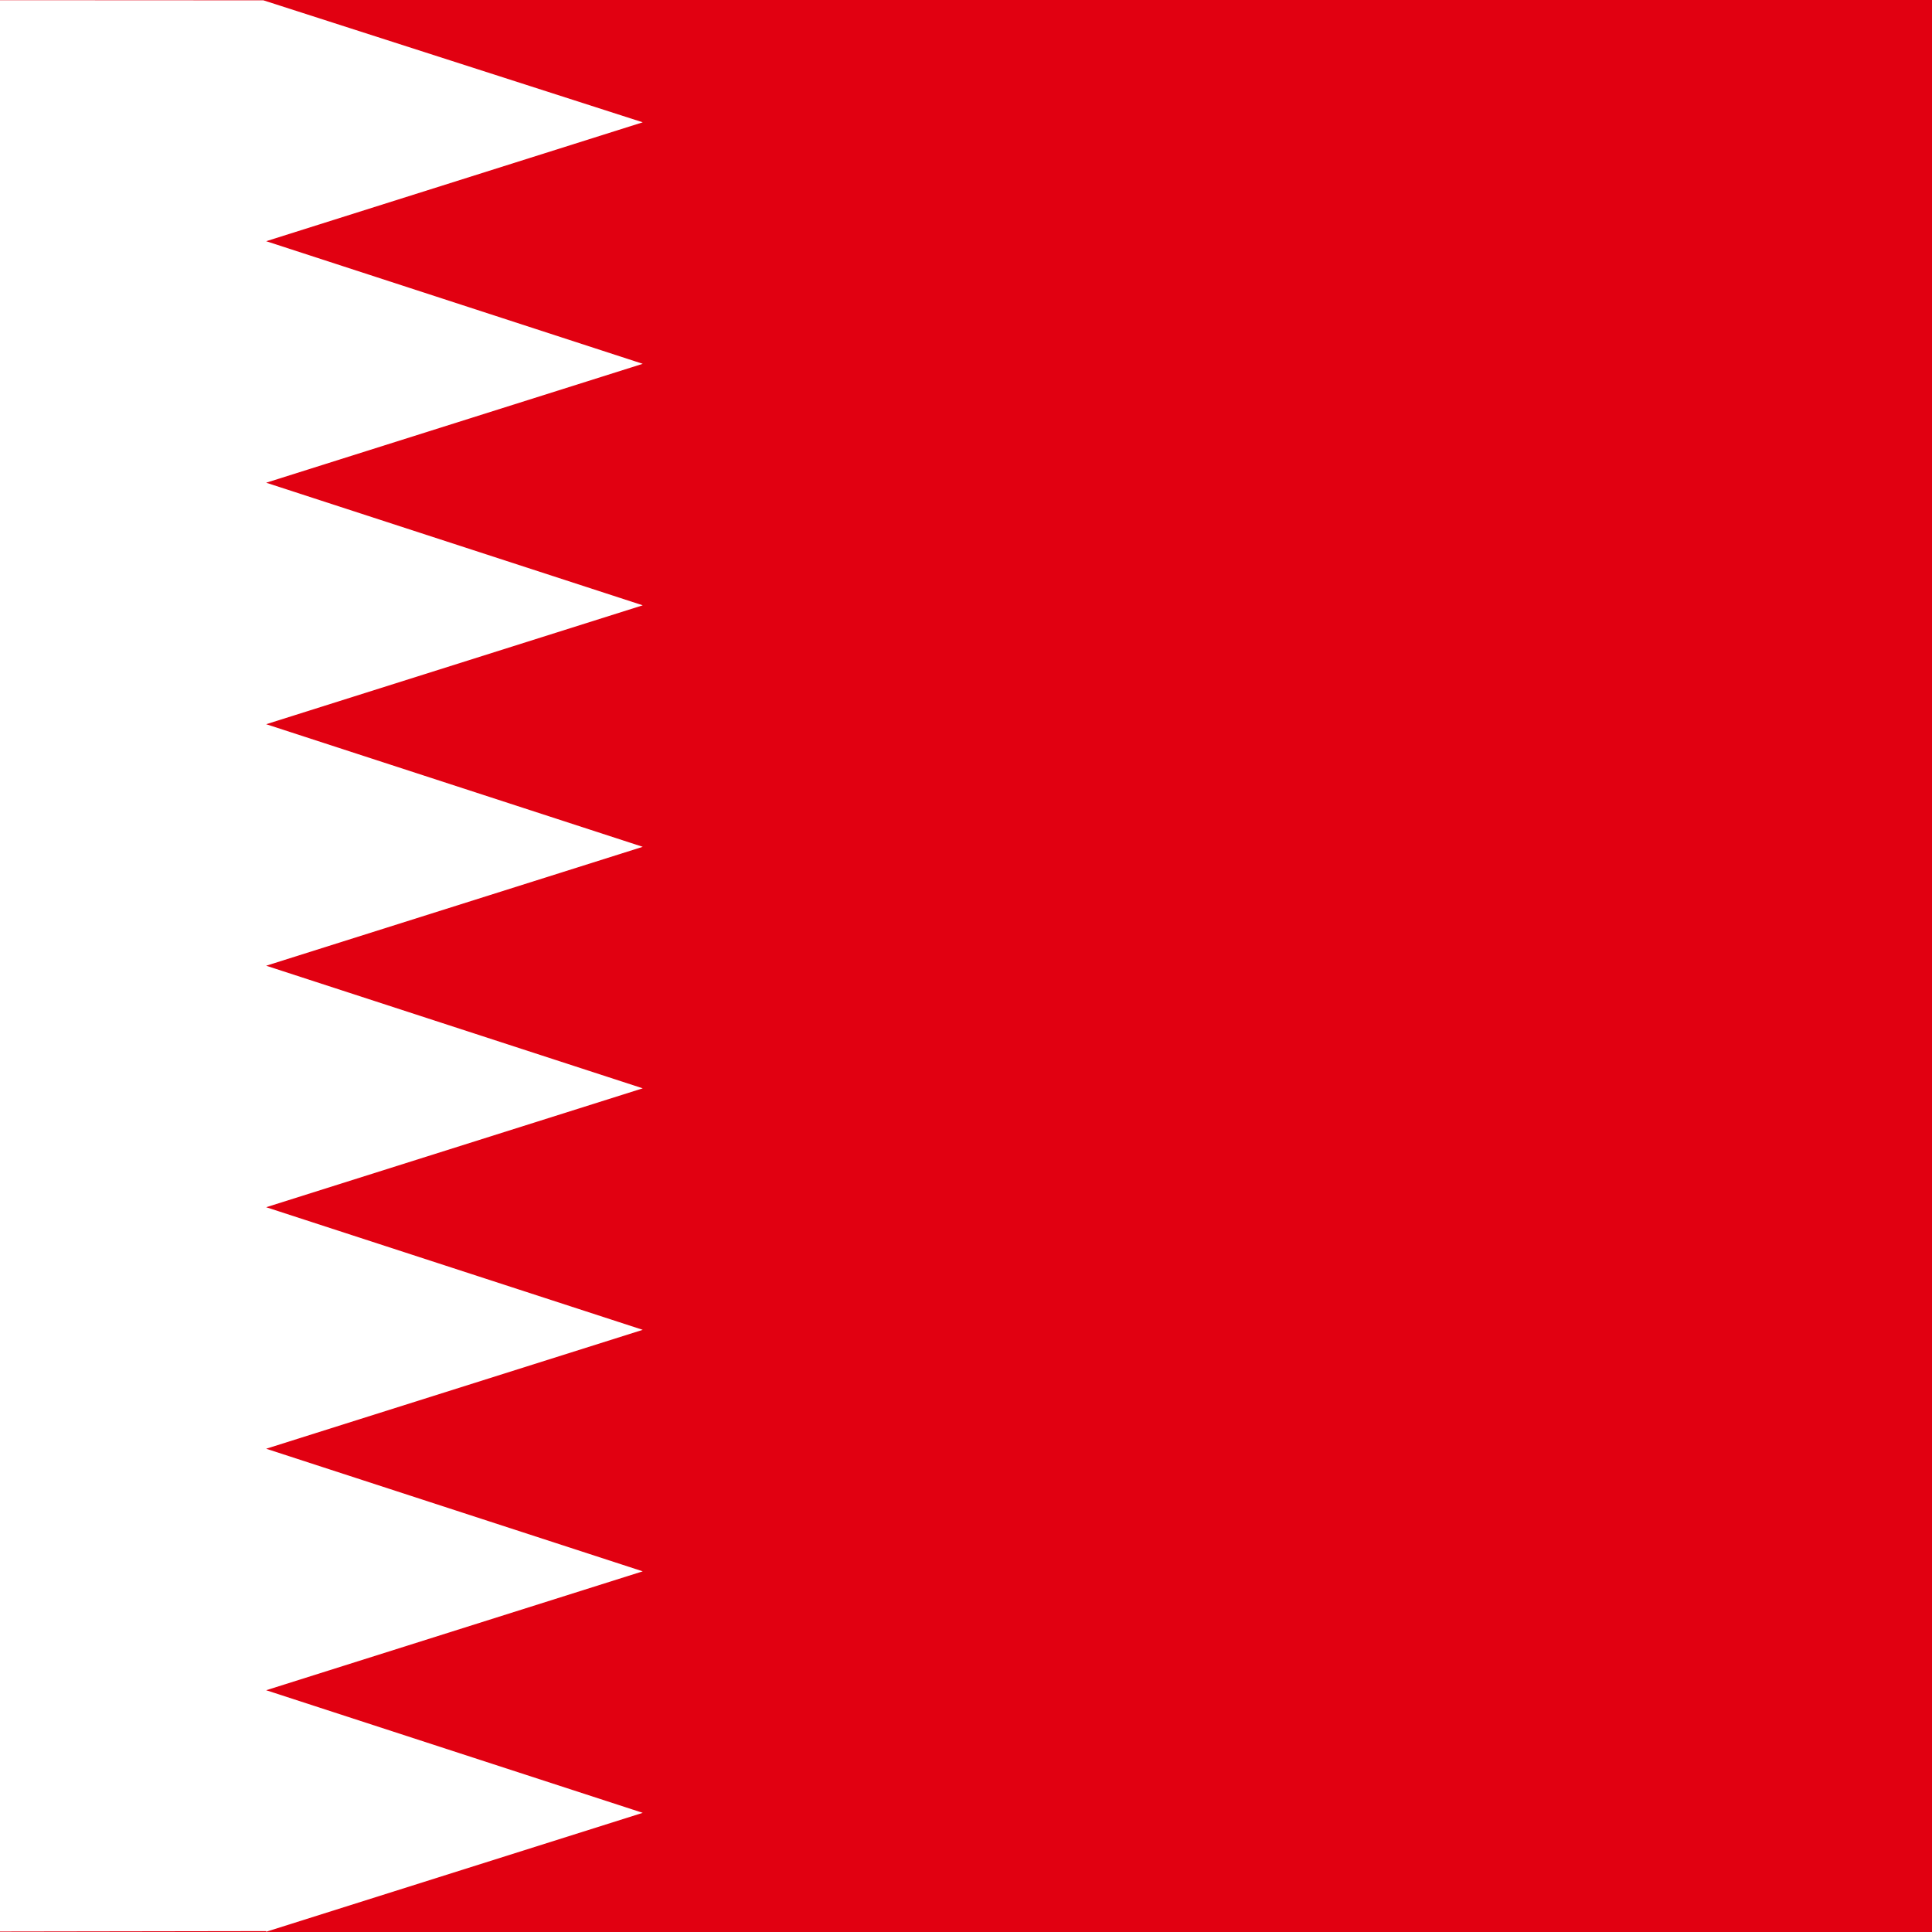
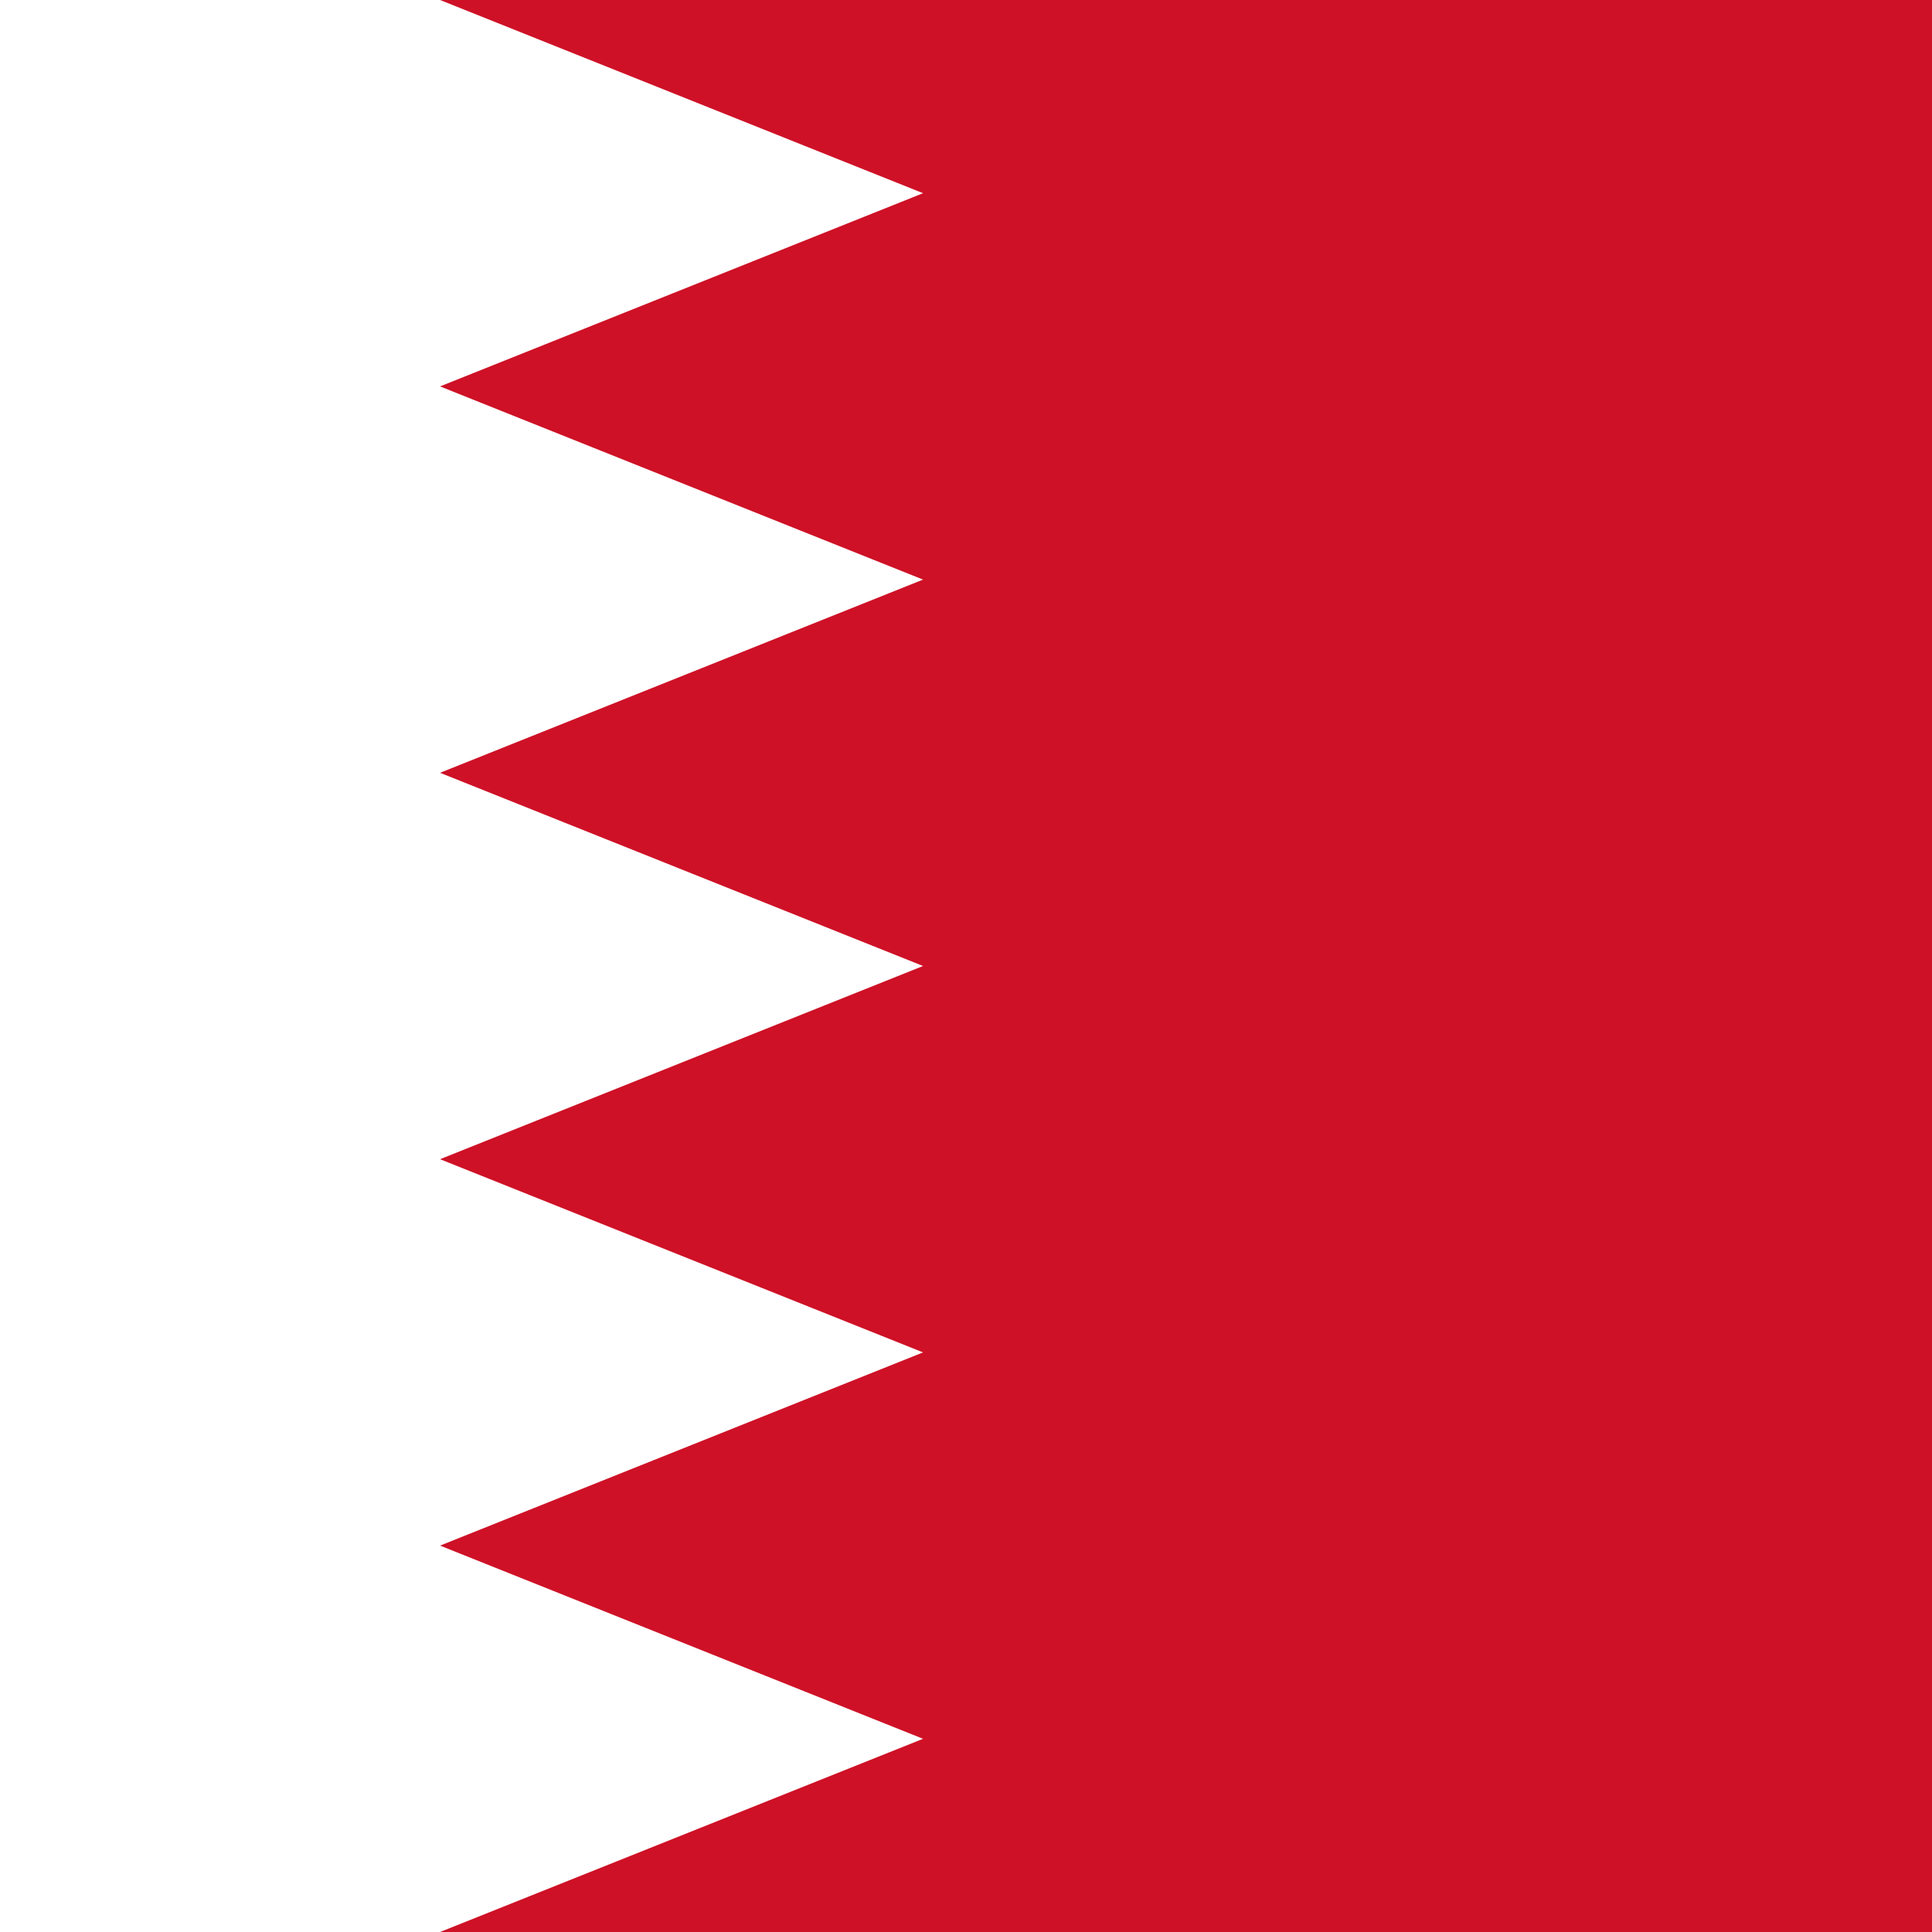
- <svg xmlns="http://www.w3.org/2000/svg" height="512" width="512" version="1">
-   <defs>
-     <clipPath id="a">
-       <path fill="gray" d="M119.03-196.66h708.66V512H119.03z" />
-     </clipPath>
-   </defs>
-   <g fill-rule="evenodd" clip-path="url(#a)" transform="translate(-86 142.09) scale(.7225)" stroke-width="1pt">
-     <path fill="#e10011" d="M0-196.66h1063V512H0z" />
-     <path d="M216.66 511.66L0 512v-708.66l215.64.113 139.14 44.743-138.12 43.614 138.12 44.968-138.12 43.615L354.78 25.36 216.66 68.976l138.12 44.968-138.12 43.615 138.12 44.97-138.12 43.613 138.12 44.97-138.12 43.614 138.12 44.968-138.12 43.615 138.12 44.968-138.12 43.615" fill="#fff" />
-   </g>
+ <svg xmlns="http://www.w3.org/2000/svg" cursor="default" style="zoom: 0.5;" width="900px" height="900px">
+   <path d="M0,0 H900 V900 H0 " fill="#fff" />
+   <path d="M900,0 H205 l225,90 l-225,90 l225,90 l-225,90 l225,90 l-225,90 l225,90 l-225,90 l225,90 l-225,90 h695 " fill="#ce1126" />
</svg>
